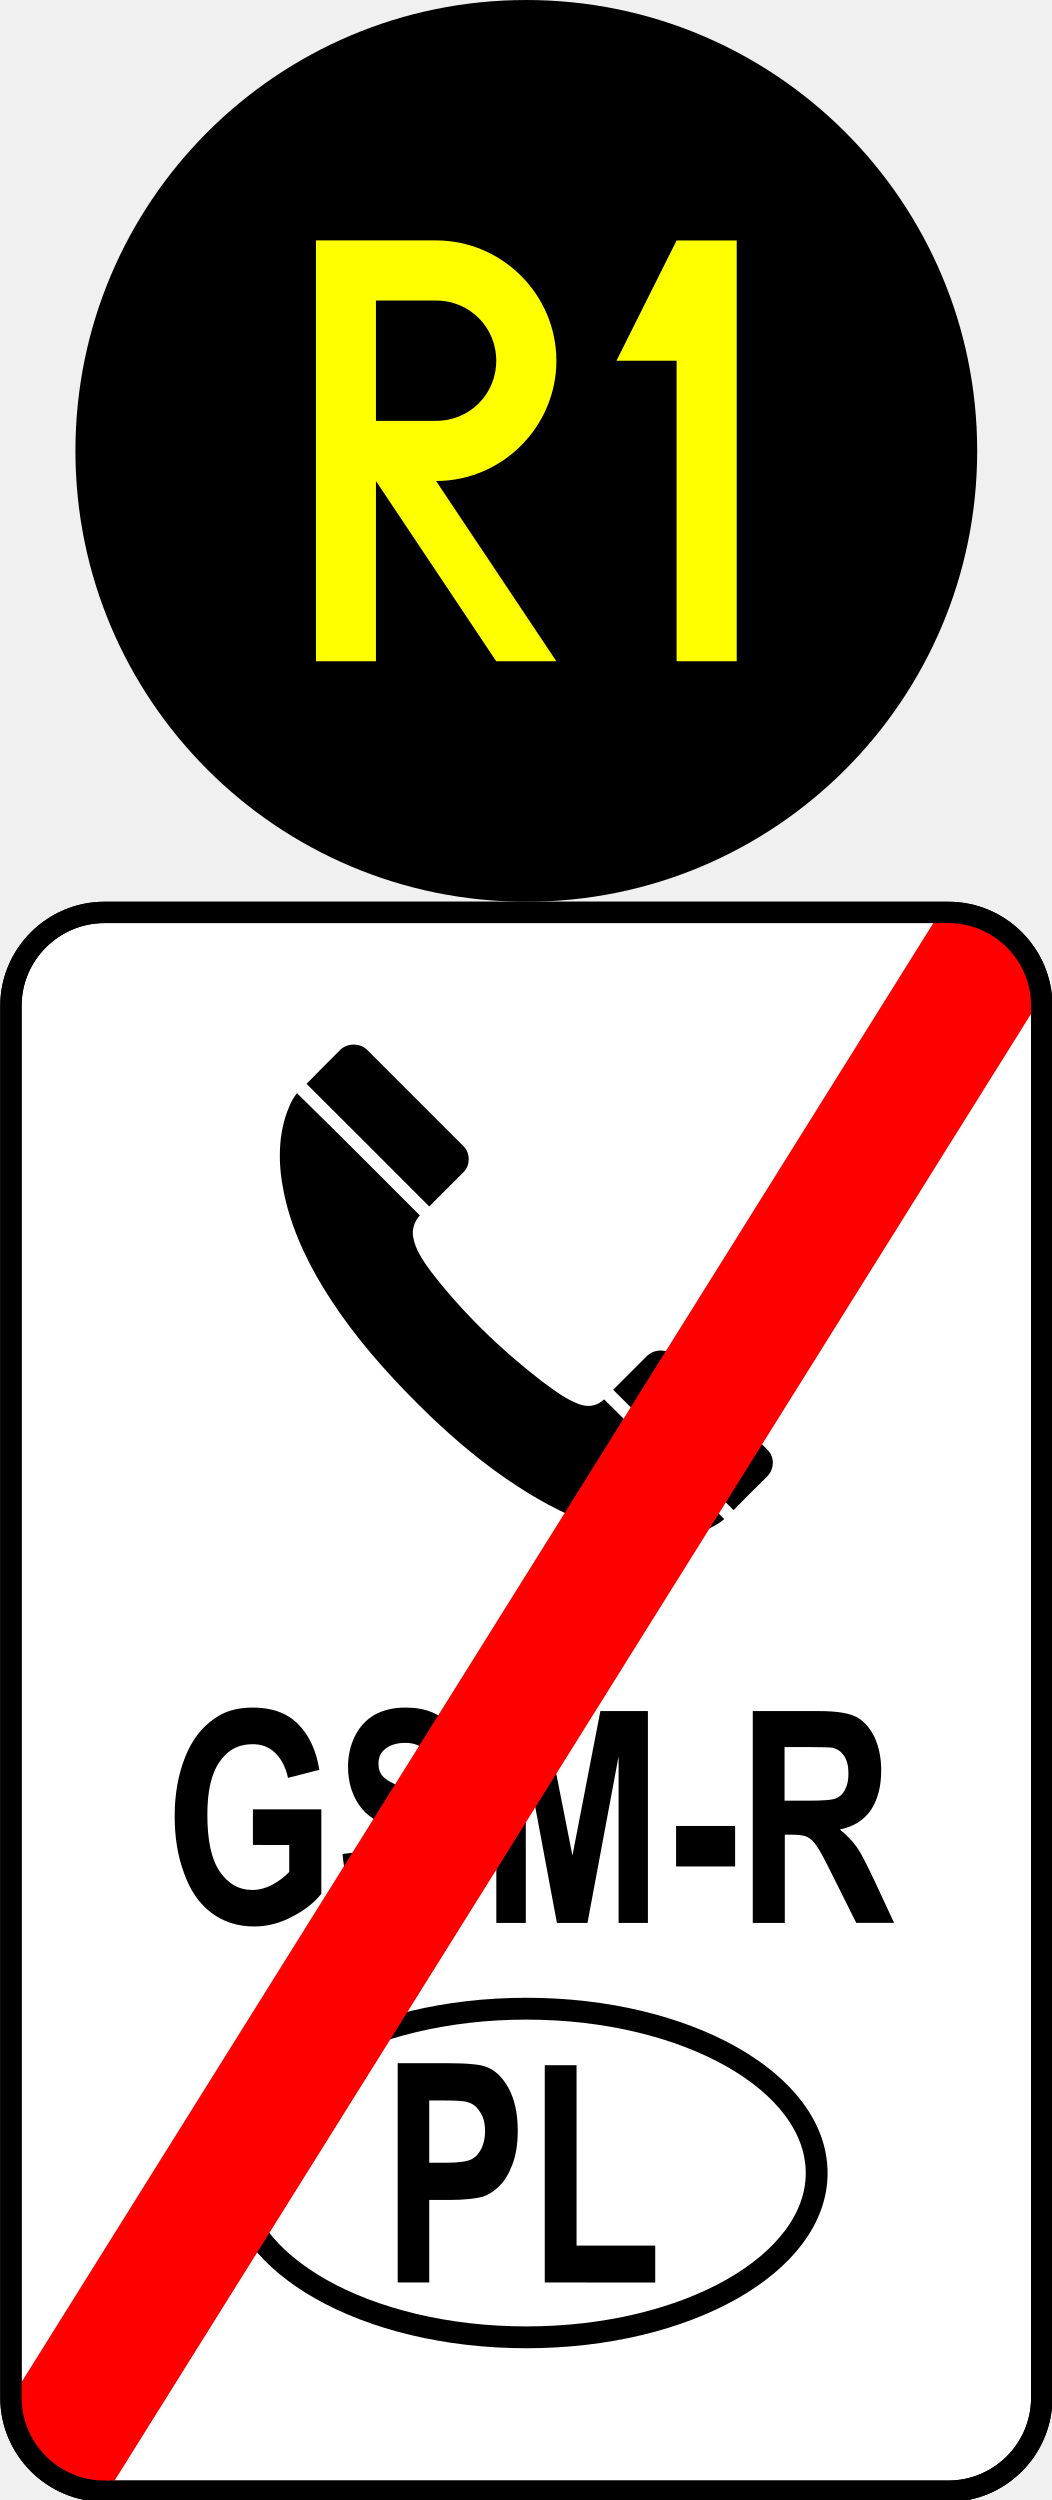
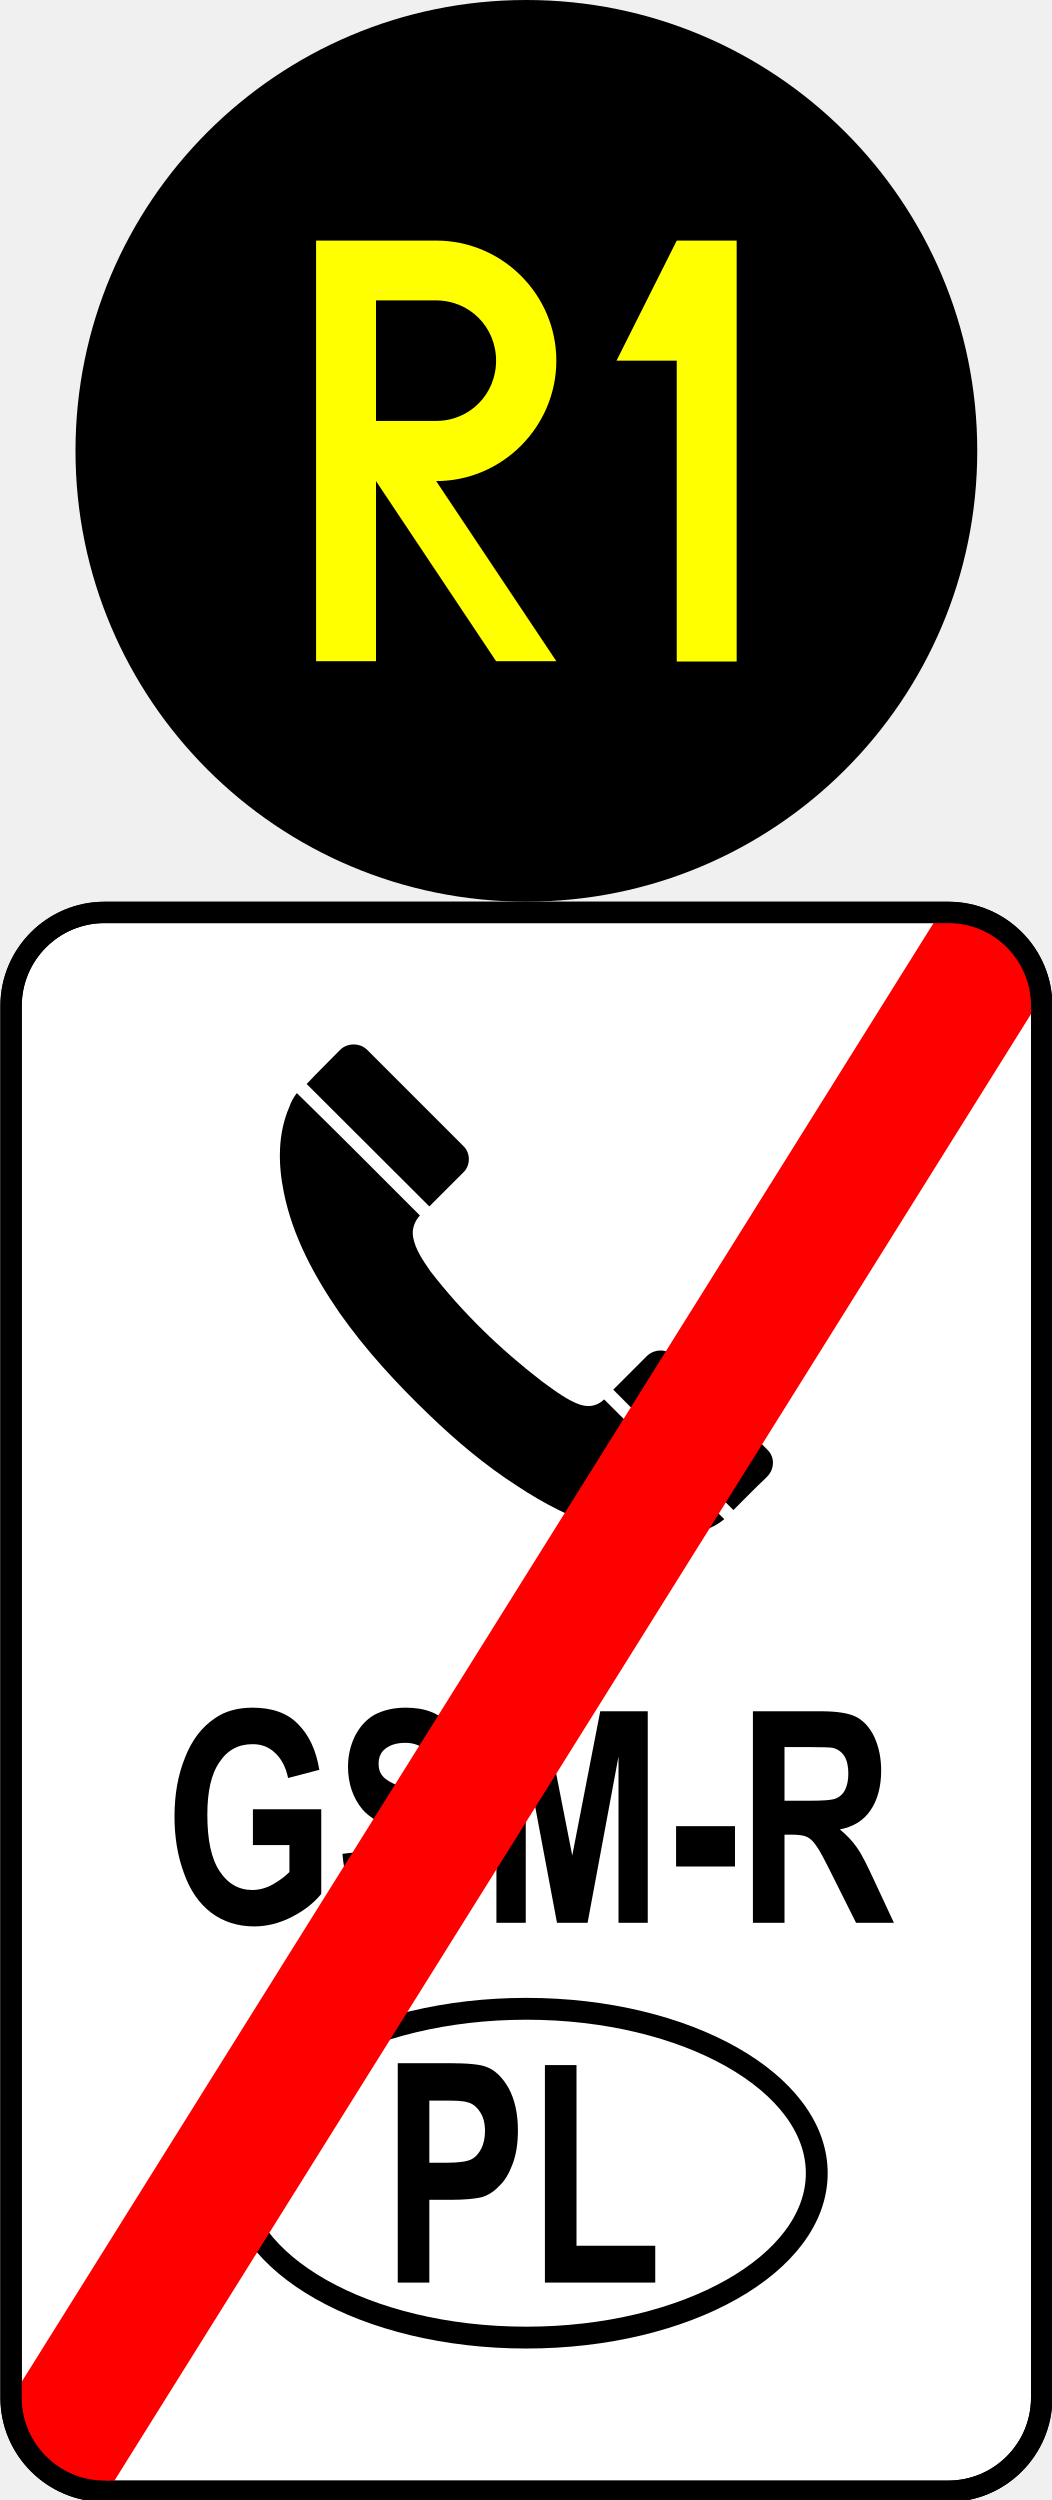
- <svg xmlns="http://www.w3.org/2000/svg" width="12.802" height="30.444" viewBox="0 0 12.802 30.444" version="1.1" id="svg19">
-   <defs id="defs19" />
-   <path fill-rule="nonzero" fill="#ffffff" fill-opacity="1" stroke-width="0.26" stroke-linecap="butt" stroke-linejoin="round" stroke="#000000" stroke-opacity="1" stroke-miterlimit="4" d="m 1.271,11.111 h 10.277 c 0.629,0 1.138,0.512 1.138,1.138 v 16.95 c 0,0.625 -0.508,1.138 -1.138,1.138 H 1.271 c -0.625,0 -1.138,-0.512 -1.138,-1.138 v -16.95 c 0,-0.625 0.512,-1.138 1.138,-1.138 z m 0,0" id="path1" />
-   <path fill="none" stroke-width="0.002" stroke-linecap="butt" stroke-linejoin="miter" stroke="#ffffff" stroke-opacity="1" stroke-miterlimit="10" d="m 3.522,13.476 c 0.023,-0.059 0.055,-0.113 0.094,-0.164 0.504,0.493 1.001,0.993 1.497,1.489 -0.066,0.07 -0.098,0.168 -0.082,0.262 0.027,0.156 0.121,0.289 0.211,0.414 0.387,0.504 0.848,0.95 1.353,1.341 0.129,0.094 0.254,0.192 0.399,0.258 0.074,0.035 0.16,0.059 0.242,0.035 0.047,-0.012 0.086,-0.039 0.121,-0.07 0.489,0.485 0.973,0.969 1.462,1.458 C 8.659,18.636 8.444,18.687 8.241,18.711 7.943,18.742 7.642,18.695 7.357,18.609 6.982,18.495 6.626,18.312 6.298,18.097 5.911,17.847 5.559,17.549 5.227,17.233 4.828,16.846 4.453,16.439 4.136,15.986 3.827,15.54 3.565,15.055 3.456,14.52 3.385,14.176 3.381,13.805 3.522,13.476 Z m 0,0" id="path2" />
-   <path fill-rule="nonzero" fill="#000000" fill-opacity="1" d="m 3.522,13.476 c 0.023,-0.059 0.055,-0.113 0.094,-0.164 0.504,0.493 1.001,0.993 1.497,1.489 -0.066,0.07 -0.098,0.168 -0.082,0.262 0.027,0.156 0.121,0.289 0.211,0.414 0.387,0.504 0.848,0.95 1.353,1.341 0.129,0.094 0.254,0.192 0.399,0.258 0.074,0.035 0.16,0.059 0.242,0.035 0.047,-0.012 0.086,-0.039 0.121,-0.07 0.489,0.485 0.973,0.969 1.462,1.458 C 8.659,18.636 8.444,18.687 8.241,18.711 7.943,18.742 7.642,18.695 7.357,18.609 6.982,18.496 6.626,18.312 6.298,18.097 5.911,17.847 5.559,17.55 5.227,17.233 4.828,16.846 4.453,16.439 4.136,15.986 3.827,15.54 3.565,15.055 3.456,14.52 3.385,14.176 3.381,13.805 3.522,13.476 Z m 0,0" id="path3" style="stroke-width:1.001" />
-   <path fill="none" stroke-width="0.002" stroke-linecap="butt" stroke-linejoin="miter" stroke="#ffffff" stroke-opacity="1" stroke-miterlimit="10" d="m 3.733,13.199 c 0.137,-0.141 0.274,-0.278 0.41,-0.414 0.086,-0.086 0.242,-0.086 0.328,0 0.391,0.391 0.782,0.782 1.173,1.173 0.086,0.082 0.086,0.238 -0.004,0.321 C 5.504,14.414 5.363,14.555 5.227,14.692 4.73,14.192 4.23,13.695 3.733,13.199 Z m 0,0" id="path4" />
-   <path fill-rule="nonzero" fill="rgb(10.196%, 10.196%, 10.196%)" fill-opacity="1" d="m 3.733,13.199 c 0.137,-0.141 0.274,-0.278 0.41,-0.414 0.086,-0.086 0.242,-0.086 0.328,0 0.391,0.391 0.782,0.782 1.173,1.173 0.086,0.082 0.086,0.238 -0.004,0.321 C 5.504,14.414 5.363,14.555 5.227,14.692 4.73,14.192 4.23,13.695 3.733,13.199 Z m 0,0" id="path5" style="fill:#000000;stroke-width:1.001" />
-   <path fill="none" stroke-width="0.002" stroke-linecap="butt" stroke-linejoin="miter" stroke="#ffffff" stroke-opacity="1" stroke-miterlimit="10" d="m 7.467,16.924 c 0.137,-0.137 0.274,-0.274 0.41,-0.41 0.066,-0.066 0.172,-0.086 0.254,-0.051 0.051,0.02 0.086,0.059 0.121,0.098 0.364,0.364 0.727,0.727 1.091,1.091 0.063,0.059 0.086,0.156 0.055,0.238 -0.012,0.043 -0.043,0.078 -0.074,0.109 C 9.19,18.128 9.061,18.257 8.932,18.39 8.444,17.901 7.955,17.413 7.467,16.924 Z m 0,0" id="path6" />
-   <path fill-rule="nonzero" fill="#000000" fill-opacity="1" d="m 7.467,16.924 c 0.137,-0.137 0.274,-0.274 0.41,-0.41 0.066,-0.066 0.172,-0.086 0.254,-0.051 0.051,0.02 0.086,0.059 0.121,0.098 0.364,0.364 0.727,0.727 1.091,1.091 0.063,0.059 0.086,0.156 0.055,0.238 -0.012,0.043 -0.043,0.078 -0.074,0.109 -0.133,0.129 -0.262,0.258 -0.391,0.391 C 8.444,17.901 7.955,17.413 7.467,16.924 Z m 0,0" id="path7" style="stroke-width:1.001" />
-   <path fill-rule="nonzero" fill="#000000" fill-opacity="1" d="m 3.08,22.467 v -0.434 h 0.833 v 1.028 c -0.082,0.106 -0.199,0.199 -0.352,0.278 -0.152,0.082 -0.309,0.121 -0.465,0.121 -0.199,0 -0.375,-0.055 -0.524,-0.168 -0.149,-0.113 -0.258,-0.274 -0.332,-0.485 -0.078,-0.211 -0.113,-0.442 -0.113,-0.688 0,-0.27 0.043,-0.508 0.125,-0.715 0.082,-0.211 0.203,-0.371 0.367,-0.481 0.121,-0.086 0.274,-0.129 0.457,-0.129 0.235,0 0.422,0.066 0.555,0.203 0.133,0.133 0.219,0.317 0.258,0.555 L 3.507,21.65 C 3.479,21.521 3.428,21.423 3.354,21.349 3.28,21.275 3.186,21.24 3.077,21.24 c -0.172,0 -0.305,0.07 -0.403,0.215 -0.102,0.145 -0.149,0.36 -0.149,0.645 0,0.305 0.047,0.536 0.149,0.688 0.102,0.152 0.235,0.227 0.399,0.227 0.078,0 0.16,-0.02 0.242,-0.063 0.078,-0.043 0.149,-0.094 0.207,-0.156 v -0.328 z m 0,0" id="path8" style="stroke-width:1.001" />
-   <path fill-rule="nonzero" fill="#000000" fill-opacity="1" d="m 4.171,22.577 0.375,-0.047 c 0.02,0.168 0.066,0.293 0.137,0.375 0.066,0.078 0.16,0.117 0.278,0.117 0.125,0 0.219,-0.035 0.281,-0.106 0.063,-0.07 0.094,-0.152 0.094,-0.25 0,-0.059 -0.012,-0.113 -0.039,-0.152 -0.027,-0.043 -0.074,-0.082 -0.137,-0.113 -0.047,-0.02 -0.149,-0.059 -0.309,-0.113 C 4.644,22.217 4.499,22.135 4.413,22.033 4.296,21.893 4.238,21.717 4.238,21.513 c 0,-0.129 0.027,-0.254 0.082,-0.367 0.055,-0.113 0.137,-0.203 0.238,-0.262 0.106,-0.059 0.231,-0.09 0.379,-0.09 0.238,0 0.418,0.07 0.539,0.215 0.121,0.141 0.184,0.328 0.192,0.567 L 5.281,21.599 C 5.266,21.466 5.23,21.369 5.176,21.314 c -0.055,-0.059 -0.137,-0.09 -0.242,-0.09 -0.113,0 -0.203,0.031 -0.266,0.094 -0.039,0.039 -0.059,0.094 -0.059,0.16 0,0.063 0.016,0.113 0.055,0.156 0.051,0.055 0.168,0.113 0.356,0.172 0.188,0.063 0.324,0.121 0.414,0.188 0.09,0.063 0.16,0.149 0.211,0.262 0.051,0.109 0.078,0.246 0.078,0.41 0,0.149 -0.031,0.285 -0.09,0.414 -0.063,0.129 -0.149,0.227 -0.258,0.289 -0.113,0.063 -0.25,0.094 -0.418,0.094 -0.242,0 -0.426,-0.078 -0.555,-0.227 -0.129,-0.152 -0.207,-0.371 -0.231,-0.661 z m 0,0" id="path9" style="stroke-width:1.001" />
-   <path fill-rule="nonzero" fill="#000000" fill-opacity="1" d="m 6.044,23.417 v -2.58 h 0.579 l 0.348,1.759 0.34,-1.759 h 0.579 v 2.58 H 7.533 v -2.029 l -0.379,2.029 H 6.782 L 6.403,21.388 v 2.029 z m 0,0" id="path10" style="stroke-width:1.001" />
-   <path fill-rule="nonzero" fill="#000000" fill-opacity="1" d="m 8.233,22.729 v -0.493 h 0.719 v 0.493 z m 0,0" id="path11" style="stroke-width:1.001" />
-   <path fill-rule="nonzero" fill="#000000" fill-opacity="1" d="m 9.167,23.417 v -2.58 h 0.813 c 0.203,0 0.352,0.023 0.446,0.07 0.09,0.047 0.164,0.129 0.223,0.246 0.055,0.121 0.082,0.254 0.082,0.407 0,0.195 -0.043,0.356 -0.125,0.481 -0.086,0.125 -0.211,0.203 -0.379,0.238 0.082,0.066 0.152,0.137 0.207,0.215 0.055,0.078 0.125,0.219 0.219,0.418 l 0.235,0.504 h -0.461 l -0.281,-0.563 c -0.098,-0.199 -0.164,-0.324 -0.203,-0.375 -0.035,-0.055 -0.074,-0.09 -0.113,-0.109 -0.043,-0.02 -0.106,-0.027 -0.195,-0.027 h -0.078 v 1.075 z m 0.387,-1.489 h 0.285 c 0.184,0 0.301,-0.008 0.348,-0.031 0.043,-0.02 0.082,-0.055 0.106,-0.109 0.027,-0.051 0.039,-0.113 0.039,-0.192 0,-0.086 -0.016,-0.156 -0.051,-0.211 -0.035,-0.055 -0.082,-0.086 -0.145,-0.102 -0.031,-0.004 -0.125,-0.008 -0.281,-0.008 H 9.554 Z m 0,0" id="path12" style="stroke-width:1.001" />
-   <path fill-rule="nonzero" fill="#000000" fill-opacity="1" d="m 4.843,27.795 v -2.67 h 0.618 c 0.235,0 0.387,0.016 0.457,0.043 0.109,0.039 0.199,0.125 0.274,0.258 0.074,0.137 0.113,0.309 0.113,0.52 0,0.164 -0.023,0.305 -0.066,0.414 -0.043,0.113 -0.094,0.199 -0.16,0.262 -0.066,0.066 -0.133,0.106 -0.199,0.129 -0.094,0.023 -0.227,0.039 -0.403,0.039 H 5.227 v 1.005 z M 5.227,25.579 v 0.758 h 0.211 c 0.152,0 0.254,-0.016 0.305,-0.043 0.051,-0.027 0.09,-0.07 0.121,-0.133 0.027,-0.059 0.043,-0.129 0.043,-0.207 0,-0.098 -0.02,-0.176 -0.063,-0.238 -0.039,-0.063 -0.09,-0.102 -0.152,-0.117 -0.047,-0.016 -0.141,-0.02 -0.278,-0.02 z m 0,0" id="path13" style="stroke-width:1.001" />
-   <path fill-rule="nonzero" fill="#000000" fill-opacity="1" d="M 6.634,27.795 V 25.149 H 7.021 v 2.197 h 0.958 v 0.45 z m 0,0" id="path14" style="stroke-width:1.001" />
-   <path fill="none" stroke-width="0.266" stroke-linecap="butt" stroke-linejoin="round" stroke="#000000" stroke-opacity="1" stroke-miterlimit="4" d="m 9.945,26.462 c 0,1.106 -1.583,2.001 -3.534,2.001 -1.955,0 -3.538,-0.895 -3.538,-2.001 0,-1.106 1.583,-2.001 3.538,-2.001 1.951,0 3.534,0.895 3.534,2.001 z m 0,0" id="path15" />
-   <path fill-rule="nonzero" fill="#ff0000" fill-opacity="1" d="m 11.407,11.178 1.349,0.844 c 0,0 0,0.004 0,0.004 L 1.376,30.239 0.024,29.394 c 0,0 0,0 0,-0.004 L 11.403,11.181 c 0,-0.004 0.004,-0.004 0.004,-0.004 z m 0,0" id="path16" style="stroke-width:1.001" />
-   <path fill-rule="nonzero" fill="#ff0000" fill-opacity="1" d="m 0.411,29.351 1.036,0.641 c 0,0 0,0.004 0,0.004 l -0.231,0.364 -1.032,-0.641 c 0,-0.004 0,-0.004 0,-0.004 z m 0,0" id="path17" style="stroke-width:1.001" />
-   <path fill-rule="nonzero" fill="#ff0000" fill-opacity="1" d="m 11.591,11.076 1.032,0.641 c 0.004,0 0.004,0.004 0.004,0.004 l -0.231,0.364 -1.032,-0.641 c -0.004,0 -0.004,-0.004 -0.004,-0.004 z m 0,0" id="path18" style="stroke-width:1.001" />
-   <path fill="none" stroke-width="0.26" stroke-linecap="butt" stroke-linejoin="round" stroke="#000000" stroke-opacity="1" stroke-miterlimit="4" d="m 1.271,11.111 h 10.277 c 0.629,0 1.138,0.512 1.138,1.138 v 16.95 c 0,0.625 -0.508,1.138 -1.138,1.138 H 1.271 c -0.625,0 -1.138,-0.512 -1.138,-1.138 v -16.95 c 0,-0.625 0.512,-1.138 1.138,-1.138 z m 0,0" id="path19" />
-   <g id="layer1" transform="matrix(0.6863299,0,0,0.6863299,-199.4898,-200.4083)">
-     <circle style="fill:#000000;fill-opacity:1;stroke:none;stroke-width:2.016;stroke-linecap:square;stroke-miterlimit:5;stroke-dasharray:none" id="path2-0" cx="300" cy="300" r="8" />
-     <g id="g5" transform="matrix(0.02666667,0,0,0.02666667,292.5333,292)">
-       <path id="path3-9" style="fill:#ffff00;stroke-linecap:square;stroke-miterlimit:5" d="M 140.046 159.967 L 140.046 280.022 L 140.046 320.04 L 140.046 420.033 L 140.046 439.989 L 179.958 439.989 L 179.958 420.033 L 179.958 320.04 L 259.995 439.989 L 300.013 439.989 L 219.976 320.04 C 263.922 320.04 300.013 283.949 300.013 240.004 C 300.013 196.058 263.922 159.967 219.976 159.967 L 140.046 159.967 z M 179.958 199.985 L 219.976 199.985 C 242.305 199.985 259.995 217.675 259.995 240.004 C 259.995 262.332 242.305 280.022 219.976 280.022 L 179.958 280.022 L 179.958 199.985 z " />
-     </g>
-     <g id="layer2" transform="matrix(0.02133333,0,0,0.02133333,293.0667,294.9867)" style="fill:#ffff00;fill-opacity:1">
-       <path style="fill:#ffff00;fill-opacity:1;stroke:none;stroke-width:0.265px;stroke-linecap:butt;stroke-linejoin:miter;stroke-opacity:1" d="M 450,60 400,160 h 50 v 250 h 50 V 60 Z" id="path3-8" />
-     </g>
-   </g>
+ <svg xmlns="http://www.w3.org/2000/svg" width="12.616" height="30" viewBox="0 0 12.616 30">
+   <path fill-rule="nonzero" fill="rgb(100%, 100%, 100%)" fill-opacity="1" stroke-width="0.26" stroke-linecap="butt" stroke-linejoin="round" stroke="rgb(0%, 0%, 0%)" stroke-opacity="1" stroke-miterlimit="4" d="M 1.272 11.111 L 11.547 11.111 C 12.177 11.111 12.685 11.622 12.685 12.249 L 12.685 29.199 C 12.685 29.825 12.177 30.337 11.547 30.337 L 1.272 30.337 C 0.646 30.337 0.135 29.825 0.135 29.199 L 0.135 12.249 C 0.135 11.622 0.646 11.111 1.272 11.111 Z M 1.272 11.111 " transform="matrix(0.985429, 0, 0, 0.985429, 0, 0)" />
+   <path fill="none" stroke-width="0.002" stroke-linecap="butt" stroke-linejoin="miter" stroke="rgb(100%, 100%, 100%)" stroke-opacity="1" stroke-miterlimit="10" d="M 3.524 13.478 C 3.544 13.418 3.576 13.363 3.615 13.311 C 4.119 13.803 4.618 14.306 5.114 14.802 C 5.046 14.873 5.014 14.968 5.03 15.063 C 5.058 15.218 5.153 15.353 5.24 15.479 C 5.629 15.983 6.089 16.427 6.596 16.819 C 6.723 16.91 6.85 17.01 6.993 17.077 C 7.068 17.113 7.155 17.136 7.234 17.113 C 7.282 17.101 7.322 17.073 7.357 17.041 C 7.845 17.525 8.332 18.012 8.82 18.5 C 8.657 18.635 8.443 18.686 8.241 18.71 C 7.944 18.742 7.643 18.694 7.357 18.607 C 6.981 18.496 6.628 18.314 6.299 18.096 C 5.91 17.846 5.558 17.549 5.229 17.232 C 4.828 16.847 4.452 16.439 4.134 15.987 C 3.825 15.539 3.564 15.055 3.457 14.52 C 3.385 14.175 3.381 13.803 3.524 13.478 Z M 3.524 13.478 " transform="matrix(0.985429, 0, 0, 0.985429, 0, 0)" />
+   <path fill-rule="nonzero" fill="rgb(0%, 0%, 0%)" fill-opacity="1" d="M 3.473 13.281 C 3.492 13.223 3.523 13.168 3.562 13.117 C 4.059 13.602 4.551 14.098 5.039 14.586 C 4.973 14.656 4.941 14.75 4.957 14.844 C 4.984 14.996 5.078 15.129 5.164 15.254 C 5.547 15.75 6 16.188 6.5 16.574 C 6.625 16.664 6.75 16.762 6.891 16.828 C 6.965 16.863 7.051 16.887 7.129 16.863 C 7.176 16.852 7.215 16.824 7.25 16.793 C 7.73 17.27 8.211 17.75 8.691 18.23 C 8.531 18.363 8.32 18.414 8.121 18.438 C 7.828 18.469 7.531 18.422 7.25 18.336 C 6.879 18.227 6.531 18.047 6.207 17.832 C 5.824 17.586 5.477 17.293 5.152 16.98 C 4.758 16.602 4.387 16.199 4.074 15.754 C 3.77 15.312 3.512 14.836 3.406 14.309 C 3.336 13.969 3.332 13.602 3.473 13.281 Z M 3.473 13.281 " />
+   <path fill="none" stroke-width="0.002" stroke-linecap="butt" stroke-linejoin="miter" stroke="rgb(100%, 100%, 100%)" stroke-opacity="1" stroke-miterlimit="10" d="M 3.734 13.2 C 3.869 13.057 4.008 12.923 4.142 12.784 C 4.23 12.697 4.384 12.697 4.471 12.784 C 4.864 13.176 5.252 13.565 5.645 13.957 C 5.732 14.041 5.732 14.195 5.641 14.278 C 5.506 14.413 5.363 14.556 5.229 14.691 C 4.729 14.191 4.23 13.696 3.734 13.2 Z M 3.734 13.2 " transform="matrix(0.985429, 0, 0, 0.985429, 0, 0)" />
+   <path fill-rule="nonzero" fill="rgb(0%, 0%, 0%)" fill-opacity="1" d="M 3.68 13.008 C 3.812 12.867 3.949 12.734 4.082 12.598 C 4.168 12.512 4.32 12.512 4.406 12.598 C 4.793 12.984 5.176 13.367 5.562 13.754 C 5.648 13.836 5.648 13.988 5.559 14.07 C 5.426 14.203 5.285 14.344 5.152 14.477 C 4.66 13.984 4.168 13.496 3.68 13.008 Z M 3.68 13.008 " />
+   <path fill="none" stroke-width="0.002" stroke-linecap="butt" stroke-linejoin="miter" stroke="rgb(100%, 100%, 100%)" stroke-opacity="1" stroke-miterlimit="10" d="M 7.468 16.922 C 7.603 16.788 7.742 16.649 7.876 16.514 C 7.944 16.447 8.051 16.427 8.13 16.463 C 8.182 16.482 8.217 16.522 8.253 16.562 C 8.618 16.922 8.978 17.287 9.343 17.652 C 9.407 17.711 9.43 17.806 9.399 17.89 C 9.387 17.933 9.355 17.969 9.323 18.001 C 9.189 18.127 9.062 18.258 8.931 18.389 C 8.443 17.901 7.956 17.414 7.468 16.922 Z M 7.468 16.922 " transform="matrix(0.985429, 0, 0, 0.985429, 0, 0)" />
+   <path fill-rule="nonzero" fill="rgb(0%, 0%, 0%)" fill-opacity="1" d="M 7.359 16.676 C 7.492 16.543 7.629 16.406 7.762 16.273 C 7.828 16.207 7.934 16.188 8.012 16.223 C 8.062 16.242 8.098 16.281 8.133 16.32 C 8.492 16.676 8.848 17.035 9.207 17.395 C 9.27 17.453 9.293 17.547 9.262 17.629 C 9.25 17.672 9.219 17.707 9.188 17.738 C 9.055 17.863 8.93 17.992 8.801 18.121 C 8.32 17.641 7.84 17.16 7.359 16.676 Z M 7.359 16.676 " />
+   <path fill-rule="nonzero" fill="rgb(0%, 0%, 0%)" fill-opacity="1" d="M 3.035 22.141 L 3.035 21.711 L 3.855 21.711 L 3.855 22.727 C 3.773 22.828 3.66 22.922 3.508 23 C 3.359 23.078 3.203 23.117 3.051 23.117 C 2.855 23.117 2.68 23.062 2.535 22.953 C 2.387 22.84 2.281 22.684 2.207 22.477 C 2.129 22.266 2.094 22.039 2.094 21.797 C 2.094 21.531 2.137 21.297 2.219 21.094 C 2.301 20.883 2.418 20.727 2.582 20.617 C 2.699 20.535 2.852 20.492 3.031 20.492 C 3.262 20.492 3.449 20.555 3.578 20.691 C 3.711 20.824 3.793 21.004 3.832 21.238 L 3.457 21.336 C 3.43 21.207 3.379 21.109 3.305 21.039 C 3.23 20.965 3.141 20.93 3.031 20.93 C 2.863 20.93 2.73 21 2.637 21.141 C 2.535 21.285 2.488 21.496 2.488 21.777 C 2.488 22.078 2.535 22.305 2.637 22.457 C 2.734 22.605 2.867 22.68 3.027 22.68 C 3.105 22.68 3.188 22.66 3.266 22.617 C 3.344 22.574 3.414 22.523 3.473 22.465 L 3.473 22.141 Z M 3.035 22.141 " />
+   <path fill-rule="nonzero" fill="rgb(0%, 0%, 0%)" fill-opacity="1" d="M 4.109 22.246 L 4.48 22.203 C 4.5 22.367 4.547 22.492 4.613 22.57 C 4.68 22.648 4.773 22.688 4.887 22.688 C 5.012 22.688 5.105 22.652 5.164 22.582 C 5.227 22.512 5.258 22.434 5.258 22.336 C 5.258 22.277 5.246 22.223 5.219 22.188 C 5.191 22.145 5.148 22.105 5.086 22.074 C 5.039 22.055 4.938 22.016 4.781 21.961 C 4.578 21.895 4.434 21.812 4.348 21.711 C 4.234 21.574 4.176 21.398 4.176 21.199 C 4.176 21.074 4.203 20.949 4.258 20.836 C 4.312 20.727 4.391 20.637 4.492 20.578 C 4.598 20.523 4.719 20.492 4.867 20.492 C 5.102 20.492 5.277 20.559 5.398 20.703 C 5.516 20.84 5.578 21.027 5.586 21.262 L 5.203 21.285 C 5.188 21.152 5.152 21.059 5.102 21.004 C 5.047 20.945 4.965 20.914 4.863 20.914 C 4.75 20.914 4.66 20.945 4.598 21.008 C 4.562 21.047 4.543 21.102 4.543 21.164 C 4.543 21.227 4.559 21.277 4.598 21.32 C 4.645 21.375 4.762 21.43 4.945 21.488 C 5.133 21.551 5.266 21.609 5.355 21.672 C 5.441 21.734 5.512 21.82 5.562 21.934 C 5.613 22.039 5.641 22.176 5.641 22.336 C 5.641 22.484 5.609 22.617 5.551 22.746 C 5.488 22.871 5.406 22.969 5.297 23.031 C 5.184 23.09 5.051 23.121 4.883 23.121 C 4.645 23.121 4.465 23.047 4.336 22.898 C 4.211 22.75 4.133 22.531 4.109 22.246 Z M 4.109 22.246 " />
+   <path fill-rule="nonzero" fill="rgb(0%, 0%, 0%)" fill-opacity="1" d="M 5.957 23.074 L 5.957 20.535 L 6.527 20.535 L 6.867 22.266 L 7.203 20.535 L 7.773 20.535 L 7.773 23.074 L 7.422 23.074 L 7.422 21.078 L 7.051 23.074 L 6.684 23.074 L 6.309 21.078 L 6.309 23.074 Z M 5.957 23.074 " />
+   <path fill-rule="nonzero" fill="rgb(0%, 0%, 0%)" fill-opacity="1" d="M 8.113 22.398 L 8.113 21.914 L 8.82 21.914 L 8.82 22.398 Z M 8.113 22.398 " />
+   <path fill-rule="nonzero" fill="rgb(0%, 0%, 0%)" fill-opacity="1" d="M 9.035 23.074 L 9.035 20.535 L 9.836 20.535 C 10.035 20.535 10.18 20.555 10.273 20.602 C 10.363 20.648 10.438 20.73 10.492 20.844 C 10.547 20.965 10.574 21.098 10.574 21.246 C 10.574 21.438 10.531 21.598 10.449 21.719 C 10.367 21.844 10.242 21.922 10.078 21.953 C 10.16 22.02 10.227 22.09 10.281 22.168 C 10.336 22.242 10.406 22.383 10.496 22.578 L 10.727 23.074 L 10.273 23.074 L 9.996 22.52 C 9.898 22.324 9.836 22.203 9.797 22.152 C 9.762 22.098 9.723 22.062 9.684 22.043 C 9.641 22.023 9.582 22.016 9.492 22.016 L 9.414 22.016 L 9.414 23.074 Z M 9.414 21.609 L 9.695 21.609 C 9.879 21.609 9.992 21.602 10.039 21.578 C 10.082 21.559 10.121 21.523 10.145 21.469 C 10.168 21.418 10.18 21.359 10.18 21.281 C 10.18 21.195 10.164 21.125 10.133 21.074 C 10.098 21.02 10.051 20.988 9.988 20.973 C 9.957 20.969 9.867 20.965 9.711 20.965 L 9.414 20.965 Z M 9.414 21.609 " />
+   <path fill-rule="nonzero" fill="rgb(0%, 0%, 0%)" fill-opacity="1" d="M 4.773 27.391 L 4.773 24.758 L 5.383 24.758 C 5.613 24.758 5.762 24.773 5.832 24.801 C 5.941 24.84 6.027 24.926 6.102 25.055 C 6.176 25.191 6.215 25.359 6.215 25.566 C 6.215 25.73 6.191 25.867 6.148 25.977 C 6.105 26.09 6.055 26.172 5.988 26.234 C 5.926 26.301 5.859 26.34 5.793 26.363 C 5.703 26.387 5.57 26.398 5.398 26.398 L 5.152 26.398 L 5.152 27.391 Z M 5.152 25.207 L 5.152 25.953 L 5.359 25.953 C 5.508 25.953 5.609 25.938 5.66 25.91 C 5.711 25.883 5.746 25.84 5.777 25.781 C 5.805 25.723 5.82 25.652 5.82 25.574 C 5.82 25.48 5.801 25.402 5.758 25.34 C 5.719 25.281 5.672 25.242 5.609 25.227 C 5.562 25.211 5.469 25.207 5.336 25.207 Z M 5.152 25.207 " />
+   <path fill-rule="nonzero" fill="rgb(0%, 0%, 0%)" fill-opacity="1" d="M 6.539 27.391 L 6.539 24.781 L 6.918 24.781 L 6.918 26.949 L 7.863 26.949 L 7.863 27.391 Z M 6.539 27.391 " />
+   <path fill="none" stroke-width="0.266" stroke-linecap="butt" stroke-linejoin="round" stroke="rgb(0%, 0%, 0%)" stroke-opacity="1" stroke-miterlimit="4" d="M 9.946 26.464 C 9.946 27.57 8.36 28.466 6.41 28.466 C 4.456 28.466 2.874 27.57 2.874 26.464 C 2.874 25.358 4.456 24.462 6.41 24.462 C 8.36 24.462 9.946 25.358 9.946 26.464 Z M 9.946 26.464 " transform="matrix(0.985429, 0, 0, 0.985429, 0, 0)" />
+   <path fill-rule="nonzero" fill="rgb(100%, 0%, 0%)" fill-opacity="1" d="M 11.242 11.016 L 12.57 11.848 C 12.57 11.848 12.57 11.852 12.57 11.852 L 1.355 29.797 L 0.023 28.965 C 0.023 28.965 0.023 28.965 0.023 28.961 L 11.238 11.02 C 11.238 11.016 11.242 11.016 11.242 11.016 Z M 11.242 11.016 " />
+   <path fill-rule="nonzero" fill="rgb(100%, 0%, 0%)" fill-opacity="1" d="M 0.406 28.922 L 1.426 29.555 C 1.426 29.555 1.426 29.559 1.426 29.559 L 1.199 29.918 L 0.18 29.285 C 0.18 29.281 0.18 29.281 0.18 29.281 Z M 0.406 28.922 " />
+   <path fill-rule="nonzero" fill="rgb(100%, 0%, 0%)" fill-opacity="1" d="M 11.422 10.914 L 12.438 11.547 C 12.441 11.547 12.441 11.551 12.441 11.551 L 12.215 11.91 L 11.199 11.277 C 11.195 11.277 11.195 11.273 11.195 11.273 Z M 11.422 10.914 " />
+   <path fill="none" stroke-width="0.26" stroke-linecap="butt" stroke-linejoin="round" stroke="rgb(0%, 0%, 0%)" stroke-opacity="1" stroke-miterlimit="4" d="M 1.272 11.111 L 11.547 11.111 C 12.177 11.111 12.685 11.622 12.685 12.249 L 12.685 29.199 C 12.685 29.825 12.177 30.337 11.547 30.337 L 1.272 30.337 C 0.646 30.337 0.135 29.825 0.135 29.199 L 0.135 12.249 C 0.135 11.622 0.646 11.111 1.272 11.111 Z M 1.272 11.111 " transform="matrix(0.985429, 0, 0, 0.985429, 0, 0)" />
+   <path fill-rule="nonzero" fill="rgb(0%, 0%, 0%)" fill-opacity="1" d="M 11.727 5.41 C 11.727 8.398 9.305 10.82 6.316 10.82 C 3.328 10.82 0.906 8.398 0.906 5.41 C 0.906 2.422 3.328 0 6.316 0 C 9.305 0 11.727 2.422 11.727 5.41 Z M 11.727 5.41 " />
+   <path fill-rule="nonzero" fill="rgb(100%, 100%, 0%)" fill-opacity="1" d="M 3.793 2.887 L 3.793 7.934 L 4.512 7.934 L 4.512 5.773 L 5.953 7.934 L 6.676 7.934 L 5.234 5.773 C 6.027 5.773 6.676 5.121 6.676 4.328 C 6.676 3.535 6.027 2.887 5.234 2.887 Z M 4.512 3.605 L 5.234 3.605 C 5.637 3.605 5.953 3.926 5.953 4.328 C 5.953 4.73 5.637 5.051 5.234 5.051 L 4.512 5.051 Z M 4.512 3.605 " />
+   <path fill-rule="nonzero" fill="rgb(100%, 100%, 0%)" fill-opacity="1" d="M 8.121 2.887 L 7.398 4.328 L 8.121 4.328 L 8.121 7.938 L 8.84 7.938 L 8.84 2.887 Z M 8.121 2.887 " />
</svg>
